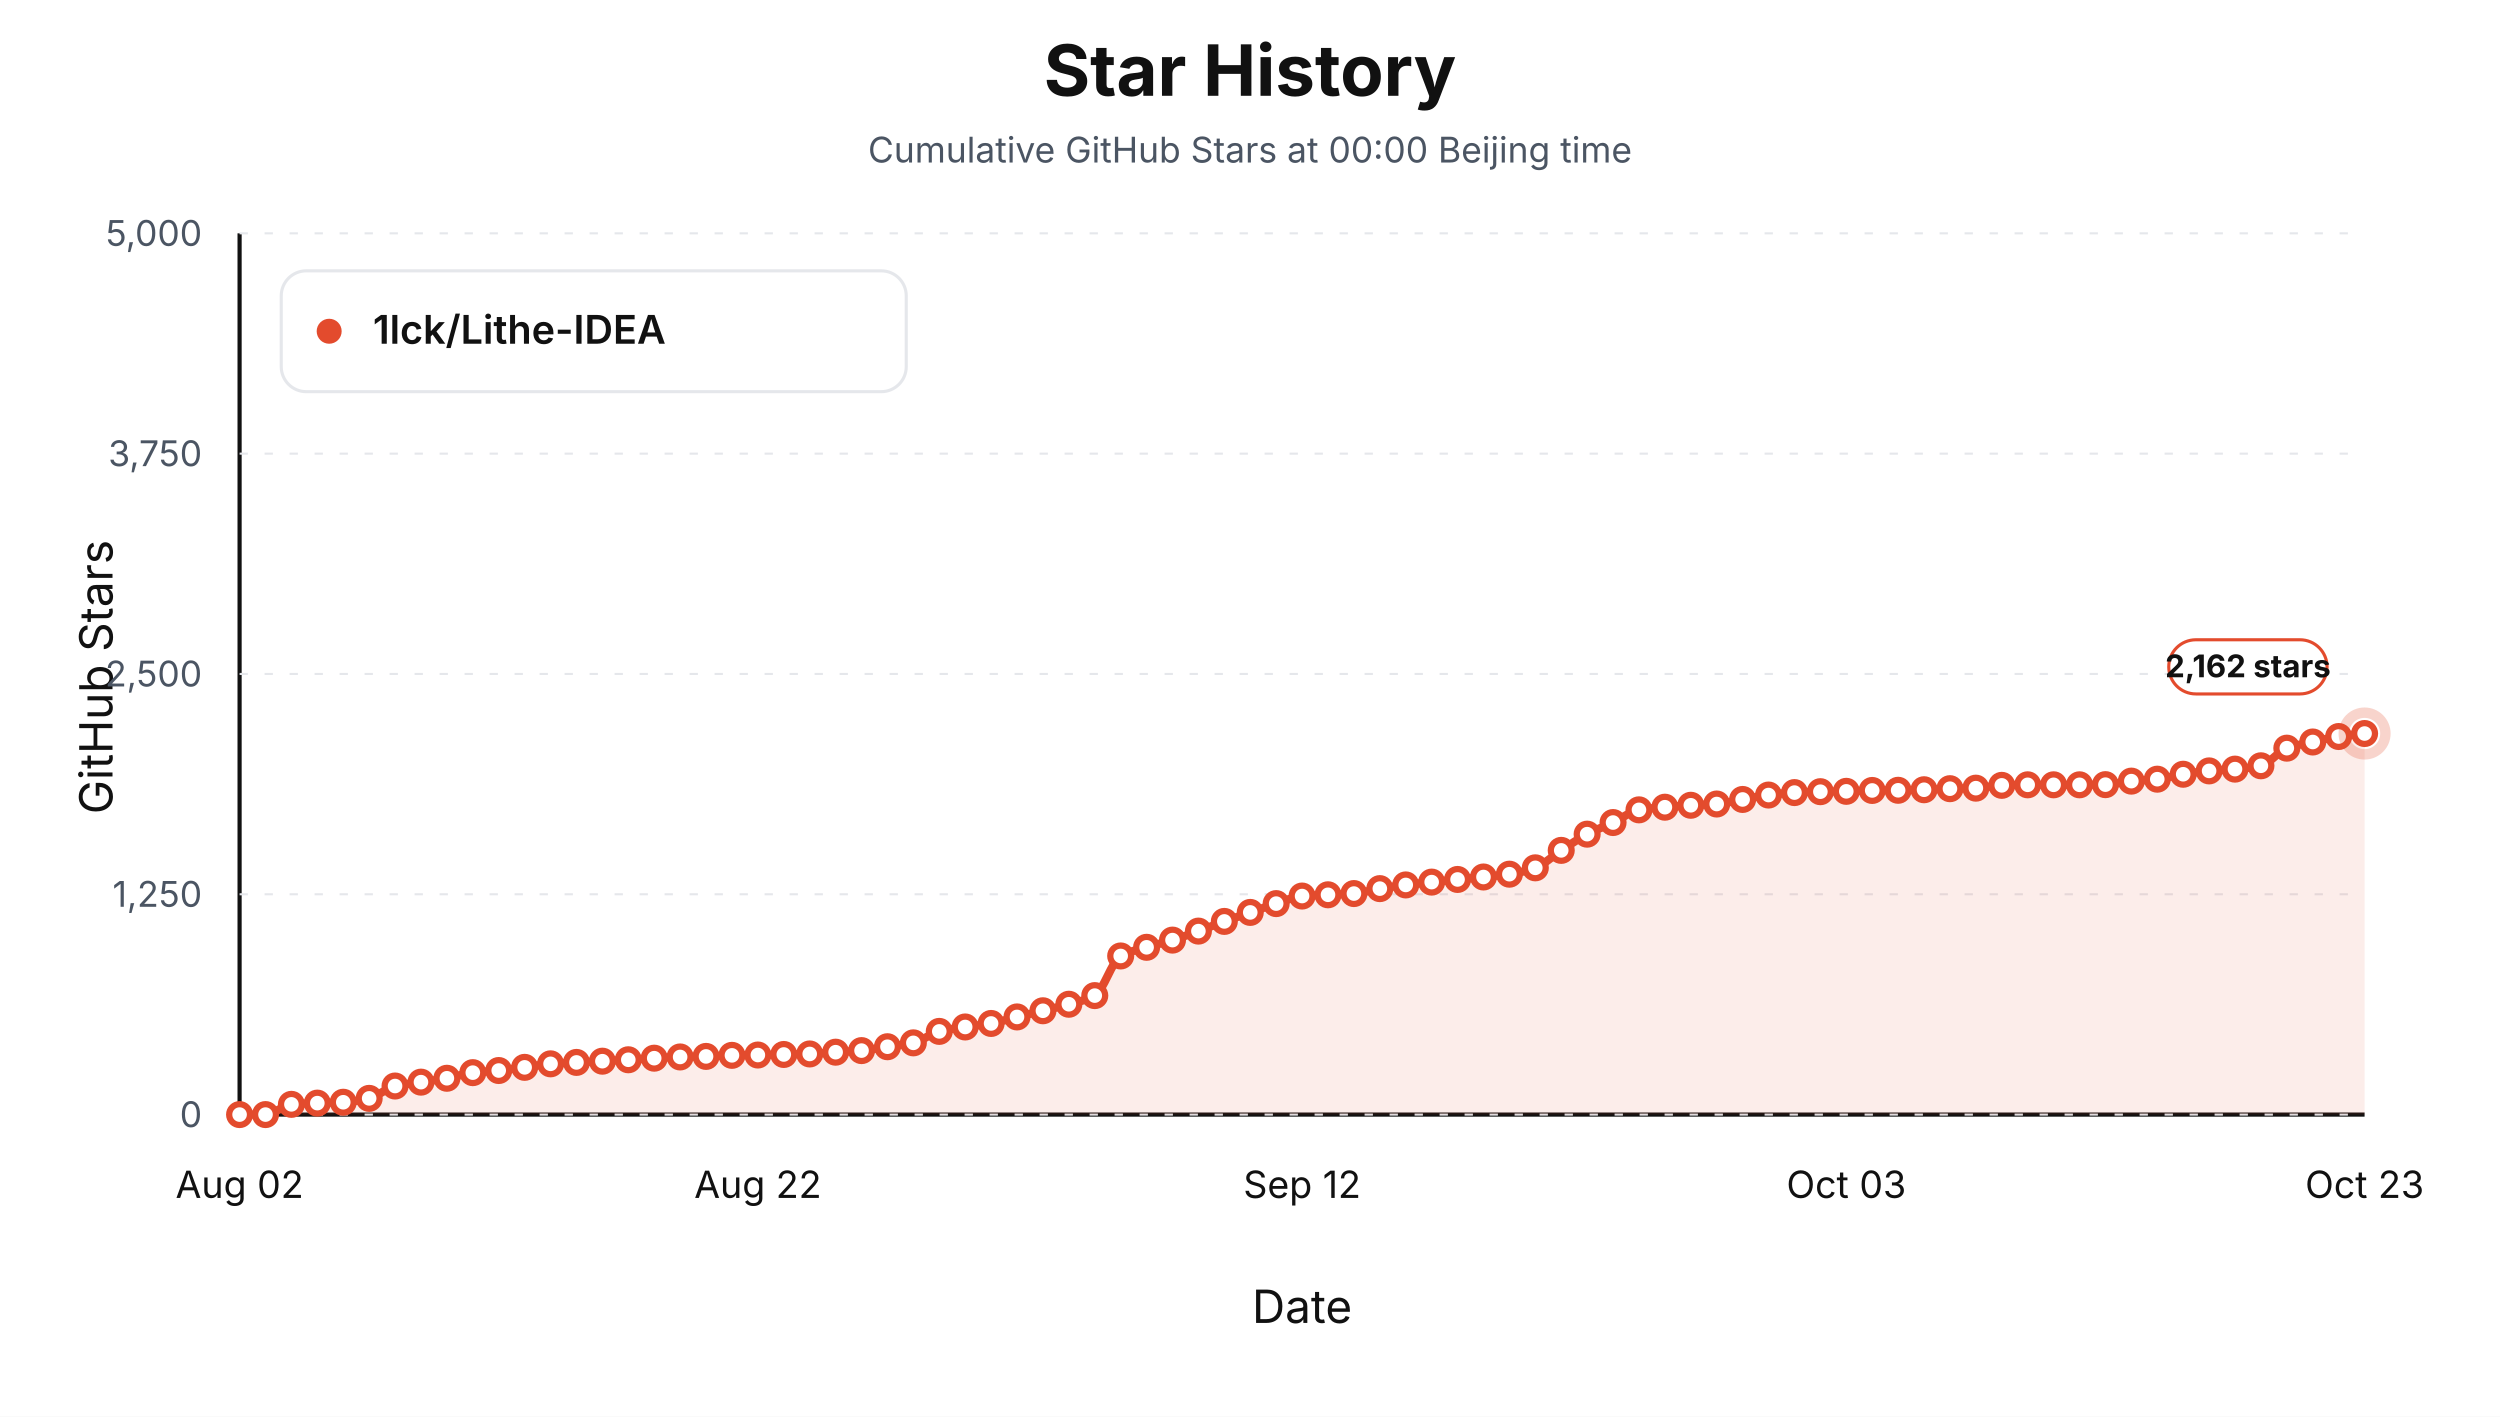
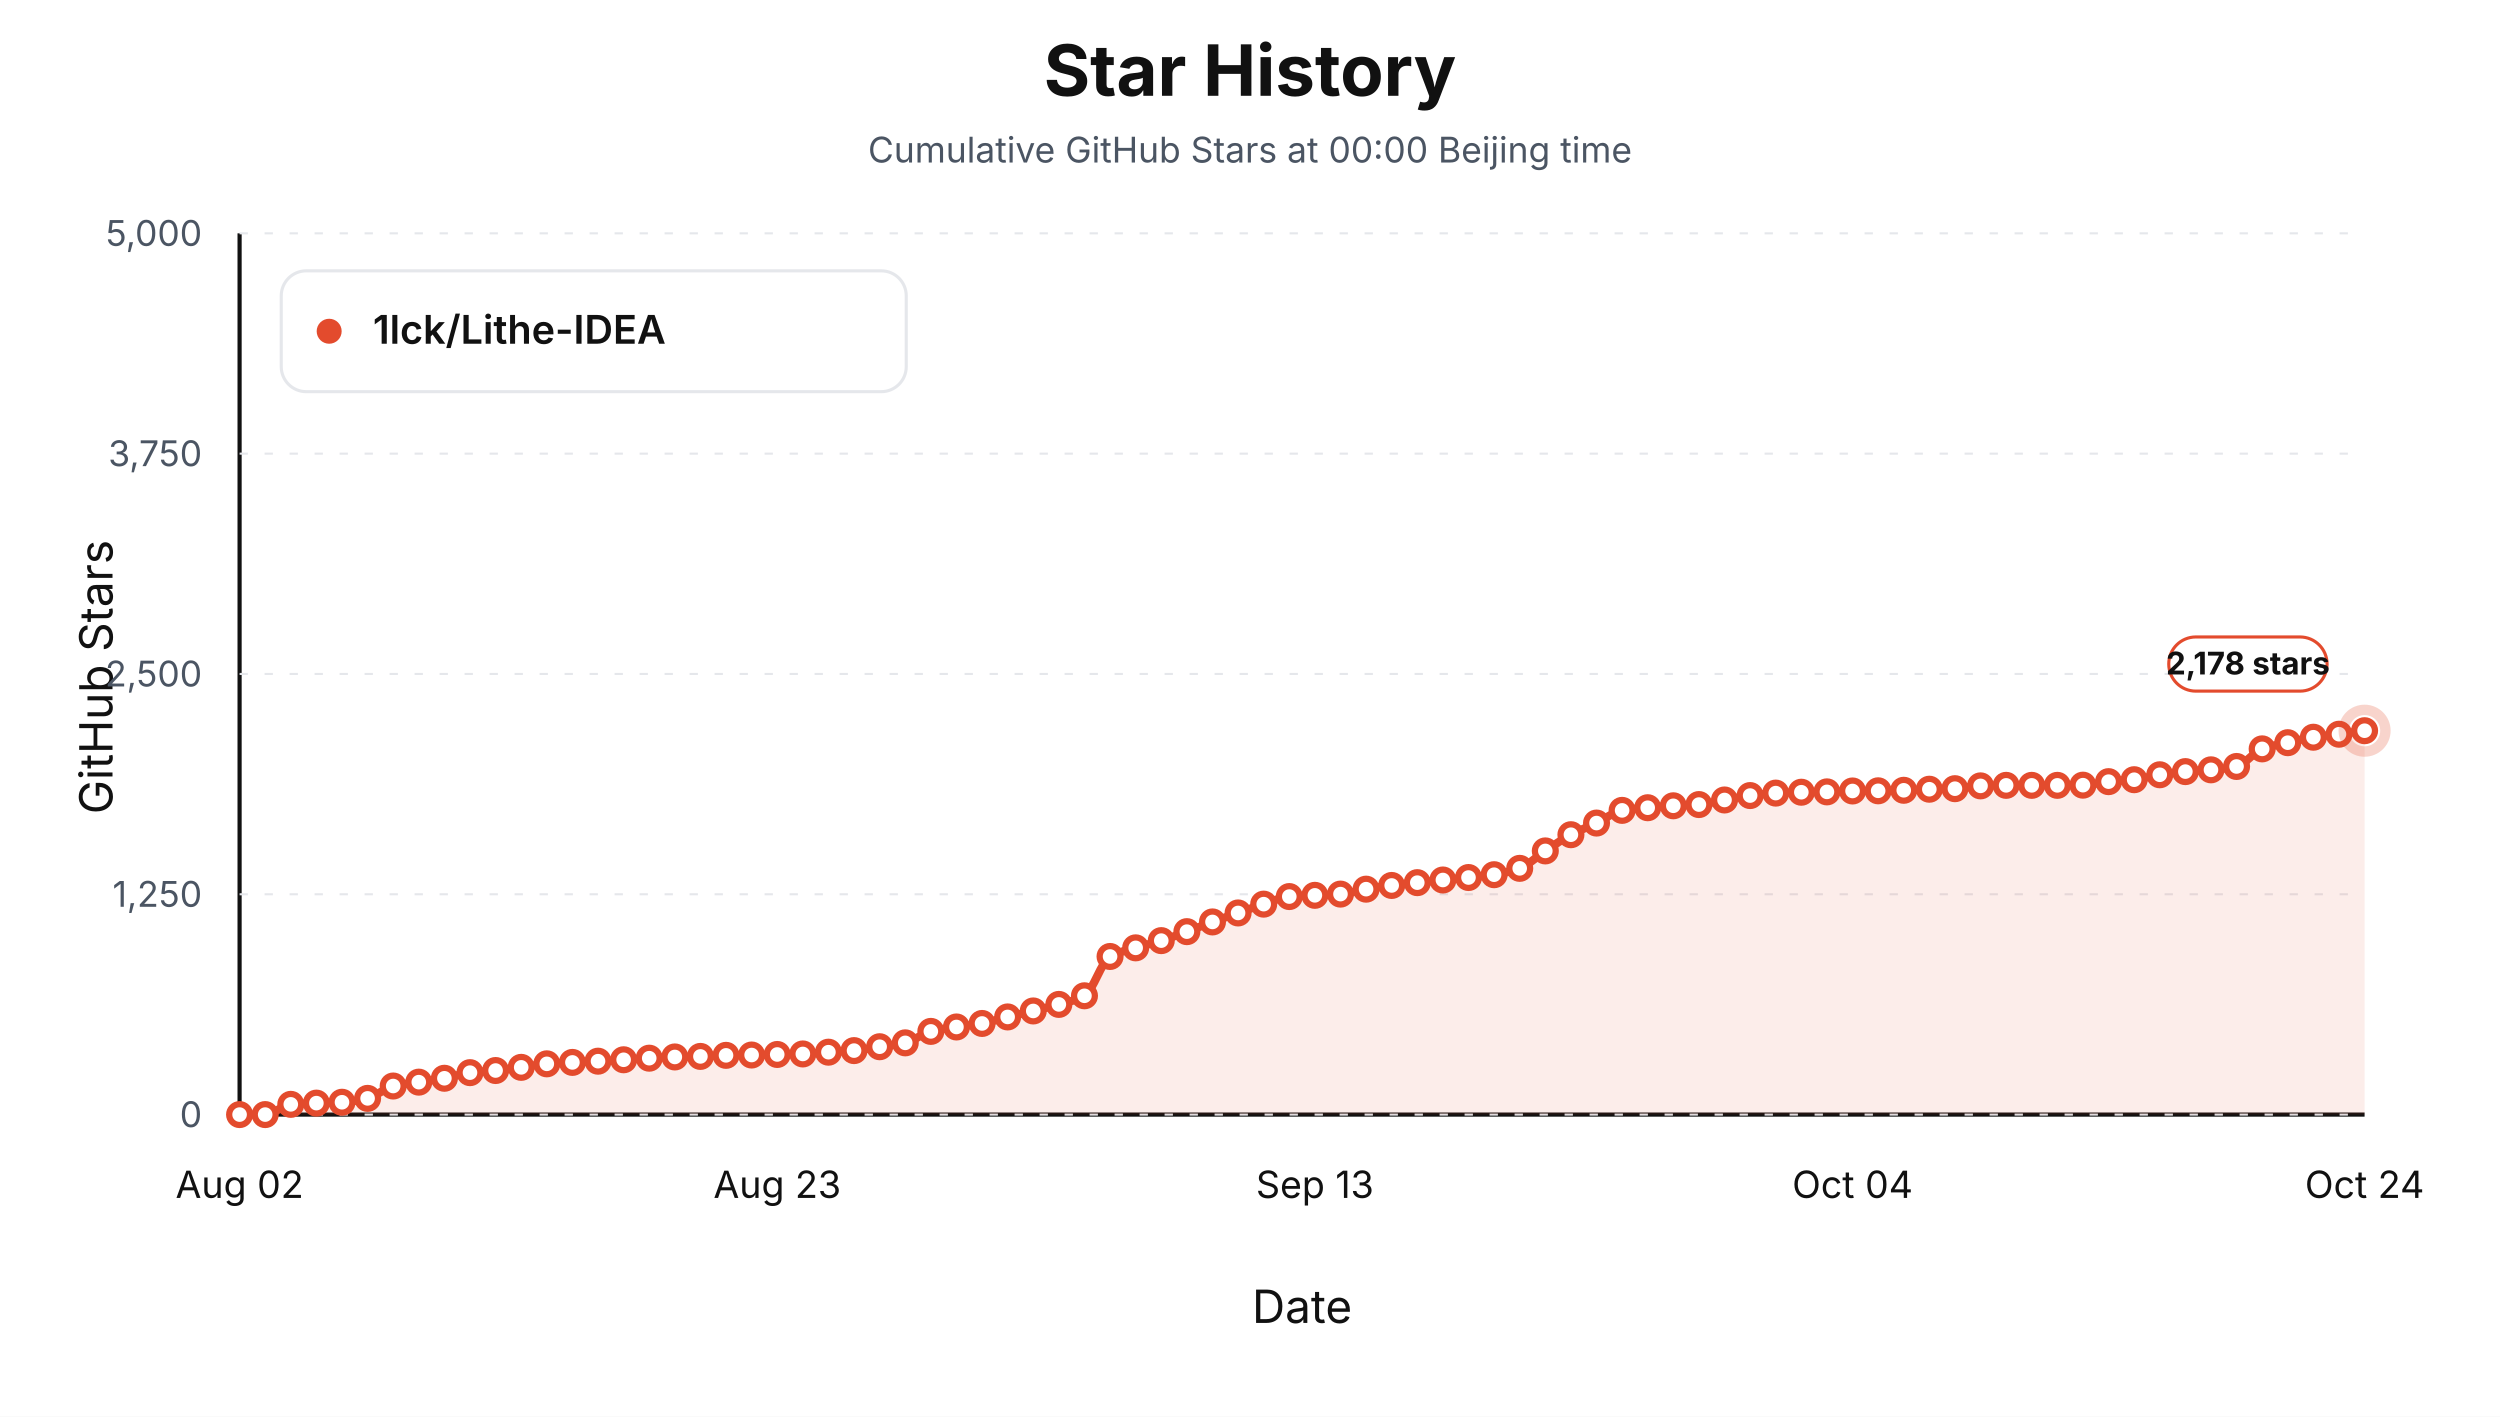
<svg xmlns="http://www.w3.org/2000/svg" viewBox="0 0 1200 680" role="img" aria-label="Star history at Beijing midnight for 1lck/Lithe-IDEA">
  <style>text { font-family: -apple-system, BlinkMacSystemFont, "Segoe UI", sans-serif; letter-spacing: 0; }</style>
  <rect width="1200" height="680" fill="#ffffff" />
  <text x="600.00" y="46.00" text-anchor="middle" font-size="34" font-weight="700" fill="#111111">Star History</text>
  <text x="600.00" y="78.00" text-anchor="middle" font-size="17" fill="#4b5563">Cumulative GitHub Stars at 00:00 Beijing time</text>
  <line x1="115" y1="535" x2="1135" y2="535" stroke="#111111" stroke-width="2" />
  <line x1="115" y1="112" x2="115" y2="535" stroke="#111111" stroke-width="2" />
  <text x="54.00" y="325.00" text-anchor="middle" transform="rotate(-90 54 325)" font-size="22" fill="#111111">GitHub Stars</text>
  <text x="625.00" y="635.00" text-anchor="middle" font-size="22" fill="#111111">Date</text>
  <line x1="115" y1="535.00" x2="1135" y2="535.00" stroke="#e5e7eb" stroke-width="1" stroke-dasharray="4 8" />
  <text x="97.00" y="541.00" text-anchor="end" font-size="17" fill="#4b5563">0</text>
  <line x1="115" y1="429.25" x2="1135" y2="429.25" stroke="#e5e7eb" stroke-width="1" stroke-dasharray="4 8" />
  <text x="97.00" y="435.25" text-anchor="end" font-size="17" fill="#4b5563">1,250</text>
  <line x1="115" y1="323.50" x2="1135" y2="323.50" stroke="#e5e7eb" stroke-width="1" stroke-dasharray="4 8" />
  <text x="97.00" y="329.50" text-anchor="end" font-size="17" fill="#4b5563">2,500</text>
  <line x1="115" y1="217.75" x2="1135" y2="217.75" stroke="#e5e7eb" stroke-width="1" stroke-dasharray="4 8" />
  <text x="97.00" y="223.75" text-anchor="end" font-size="17" fill="#4b5563">3,750</text>
  <line x1="115" y1="112.00" x2="1135" y2="112.00" stroke="#e5e7eb" stroke-width="1" stroke-dasharray="4 8" />
  <text x="97.00" y="118.00" text-anchor="end" font-size="17" fill="#4b5563">5,000</text>
  <text x="115.00" y="575.00" text-anchor="middle" font-size="18" fill="#111111">Aug 02</text>
-   <text x="363.78" y="575.00" text-anchor="middle" font-size="18" fill="#111111">Aug 22</text>
-   <text x="625.00" y="575.00" text-anchor="middle" font-size="18" fill="#111111">Sep 12</text>
-   <text x="886.22" y="575.00" text-anchor="middle" font-size="18" fill="#111111">Oct 03</text>
-   <text x="1135.00" y="575.00" text-anchor="middle" font-size="18" fill="#111111">Oct 23</text>
-   <path d="M 115.00,535.00 L 115.00,535.00 C 119.15,535.00 123.29,535.00 127.44,535.00 C 131.59,535.00 135.73,530.45 139.88,530.09 C 144.02,529.74 148.17,529.67 152.32,529.50 C 156.46,529.34 160.61,529.31 164.76,529.08 C 168.90,528.85 173.05,528.16 177.20,527.22 C 181.34,526.27 185.49,522.24 189.63,521.29 C 193.78,520.35 197.93,520.05 202.07,519.43 C 206.22,518.81 210.37,518.31 214.51,517.57 C 218.66,516.84 222.80,515.36 226.95,514.87 C 231.10,514.37 235.24,514.26 239.39,513.85 C 243.54,513.44 247.68,512.86 251.83,512.33 C 255.98,511.79 260.12,510.96 264.27,510.64 C 268.41,510.31 272.56,510.17 276.71,509.96 C 280.85,509.75 285.00,509.58 289.15,509.37 C 293.29,509.16 297.44,508.93 301.59,508.69 C 305.73,508.45 309.88,508.15 314.02,507.93 C 318.17,507.71 322.32,507.45 326.46,507.34 C 330.61,507.22 334.76,507.19 338.90,507.08 C 343.05,506.97 347.20,506.66 351.34,506.57 C 355.49,506.49 359.63,506.47 363.78,506.41 C 367.93,506.34 372.07,506.24 376.22,506.15 C 380.37,506.07 384.51,506.03 388.66,505.90 C 392.80,505.77 396.95,505.32 401.10,505.05 C 405.24,504.78 409.39,504.65 413.54,504.29 C 417.68,503.93 421.83,503.05 425.98,502.43 C 430.12,501.81 434.27,501.49 438.41,500.57 C 442.56,499.64 446.71,496.09 450.85,495.07 C 455.00,494.05 459.15,493.58 463.29,492.95 C 467.44,492.33 471.59,491.99 475.73,491.26 C 479.88,490.53 484.02,489.15 488.17,488.13 C 492.32,487.12 496.46,486.19 500.61,485.17 C 504.76,484.16 508.90,483.23 513.05,482.04 C 517.20,480.85 521.34,480.16 525.49,477.89 C 529.63,475.63 533.78,461.13 537.93,458.86 C 542.07,456.59 546.22,455.97 550.37,454.71 C 554.51,453.46 558.66,452.53 562.80,451.25 C 566.95,449.96 571.10,448.42 575.24,446.93 C 579.39,445.44 583.54,443.77 587.68,442.28 C 591.83,440.79 595.98,439.39 600.12,437.96 C 604.27,436.54 608.41,435.04 612.56,433.73 C 616.71,432.43 620.85,430.44 625.00,430.10 C 629.15,429.76 633.29,429.70 637.44,429.50 C 641.59,429.31 645.73,429.23 649.88,428.91 C 654.02,428.60 658.17,427.22 662.32,426.54 C 666.46,425.87 670.61,425.28 674.76,424.77 C 678.90,424.25 683.05,423.85 687.20,423.41 C 691.34,422.98 695.49,422.55 699.63,422.14 C 703.78,421.74 707.93,421.38 712.07,420.96 C 716.22,420.54 720.37,420.23 724.51,419.61 C 728.66,418.98 732.80,418.05 736.95,416.56 C 741.10,415.07 745.24,410.87 749.39,408.18 C 753.54,405.50 757.68,402.57 761.83,400.40 C 765.98,398.23 770.12,396.76 774.27,394.82 C 778.41,392.88 782.56,389.43 786.71,388.73 C 790.85,388.03 795.00,387.82 799.15,387.46 C 803.29,387.10 807.44,386.77 811.59,386.53 C 815.73,386.29 819.88,386.25 824.02,385.93 C 828.17,385.62 832.32,384.45 836.46,383.74 C 840.61,383.02 844.76,382.13 848.90,381.62 C 853.05,381.11 857.20,380.64 861.34,380.44 C 865.49,380.23 869.63,380.09 873.78,380.01 C 877.93,379.93 882.07,379.92 886.22,379.84 C 890.37,379.76 894.51,379.47 898.66,379.42 C 902.80,379.37 906.95,379.38 911.10,379.34 C 915.24,379.29 919.39,379.19 923.54,379.08 C 927.68,378.97 931.83,378.69 935.98,378.57 C 940.12,378.46 944.27,378.46 948.41,378.32 C 952.56,378.18 956.71,377.11 960.85,376.97 C 965.00,376.82 969.15,376.71 973.29,376.71 C 977.44,376.71 981.59,376.71 985.73,376.71 C 989.88,376.71 994.02,376.71 998.17,376.71 C 1002.32,376.71 1006.46,376.68 1010.61,376.63 C 1014.76,376.58 1018.90,375.34 1023.05,374.94 C 1027.20,374.54 1031.34,374.45 1035.49,374.01 C 1039.63,373.56 1043.78,372.28 1047.93,371.64 C 1052.07,371.00 1056.22,370.40 1060.37,370.03 C 1064.51,369.66 1068.66,369.55 1072.80,369.18 C 1076.95,368.81 1081.10,368.48 1085.24,367.58 C 1089.39,366.68 1093.54,360.58 1097.68,359.12 C 1101.83,357.65 1105.98,357.08 1110.12,356.16 C 1114.27,355.23 1118.41,354.15 1122.56,353.53 C 1126.71,352.91 1130.85,352.57 1135.00,352.09 L 1135.00,535.00 Z" fill="#e34b2d" fill-opacity="0.10" stroke="none" />
-   <path d="M 115.00,535.00 C 119.15,535.00 123.29,535.00 127.44,535.00 C 131.59,535.00 135.73,530.45 139.88,530.09 C 144.02,529.74 148.17,529.67 152.32,529.50 C 156.46,529.34 160.61,529.31 164.76,529.08 C 168.90,528.85 173.05,528.16 177.20,527.22 C 181.34,526.27 185.49,522.24 189.63,521.29 C 193.78,520.35 197.93,520.05 202.07,519.43 C 206.22,518.81 210.37,518.31 214.51,517.57 C 218.66,516.84 222.80,515.36 226.95,514.87 C 231.10,514.37 235.24,514.26 239.39,513.85 C 243.54,513.44 247.68,512.86 251.83,512.33 C 255.98,511.79 260.12,510.96 264.27,510.64 C 268.41,510.31 272.56,510.17 276.71,509.96 C 280.85,509.75 285.00,509.58 289.15,509.37 C 293.29,509.16 297.44,508.93 301.59,508.69 C 305.73,508.45 309.88,508.15 314.02,507.93 C 318.17,507.71 322.32,507.45 326.46,507.34 C 330.61,507.22 334.76,507.19 338.90,507.08 C 343.05,506.97 347.20,506.66 351.34,506.57 C 355.49,506.49 359.63,506.47 363.78,506.41 C 367.93,506.34 372.07,506.24 376.22,506.15 C 380.37,506.07 384.51,506.03 388.66,505.90 C 392.80,505.77 396.95,505.32 401.10,505.05 C 405.24,504.78 409.39,504.65 413.54,504.29 C 417.68,503.93 421.83,503.05 425.98,502.43 C 430.12,501.81 434.27,501.49 438.41,500.57 C 442.56,499.64 446.71,496.09 450.85,495.07 C 455.00,494.05 459.15,493.58 463.29,492.95 C 467.44,492.33 471.59,491.99 475.73,491.26 C 479.88,490.53 484.02,489.15 488.17,488.13 C 492.32,487.12 496.46,486.19 500.61,485.17 C 504.76,484.16 508.90,483.23 513.05,482.04 C 517.20,480.85 521.34,480.16 525.49,477.89 C 529.63,475.63 533.78,461.13 537.93,458.86 C 542.07,456.59 546.22,455.97 550.37,454.71 C 554.51,453.46 558.66,452.53 562.80,451.25 C 566.95,449.96 571.10,448.42 575.24,446.93 C 579.39,445.44 583.54,443.77 587.68,442.28 C 591.83,440.79 595.98,439.39 600.12,437.96 C 604.27,436.54 608.41,435.04 612.56,433.73 C 616.71,432.43 620.85,430.44 625.00,430.10 C 629.15,429.76 633.29,429.70 637.44,429.50 C 641.59,429.31 645.73,429.23 649.88,428.91 C 654.02,428.60 658.17,427.22 662.32,426.54 C 666.46,425.87 670.61,425.28 674.76,424.77 C 678.90,424.25 683.05,423.85 687.20,423.41 C 691.34,422.98 695.49,422.55 699.63,422.14 C 703.78,421.74 707.93,421.38 712.07,420.96 C 716.22,420.54 720.37,420.23 724.51,419.61 C 728.66,418.98 732.80,418.05 736.95,416.56 C 741.10,415.07 745.24,410.87 749.39,408.18 C 753.54,405.50 757.68,402.57 761.83,400.40 C 765.98,398.23 770.12,396.76 774.27,394.82 C 778.41,392.88 782.56,389.43 786.71,388.73 C 790.85,388.03 795.00,387.82 799.15,387.46 C 803.29,387.10 807.44,386.77 811.59,386.53 C 815.73,386.29 819.88,386.25 824.02,385.93 C 828.17,385.62 832.32,384.45 836.46,383.74 C 840.61,383.02 844.76,382.13 848.90,381.62 C 853.05,381.11 857.20,380.64 861.34,380.44 C 865.49,380.23 869.63,380.09 873.78,380.01 C 877.93,379.93 882.07,379.92 886.22,379.84 C 890.37,379.76 894.51,379.47 898.66,379.42 C 902.80,379.37 906.95,379.38 911.10,379.34 C 915.24,379.29 919.39,379.19 923.54,379.08 C 927.68,378.97 931.83,378.69 935.98,378.57 C 940.12,378.46 944.27,378.46 948.41,378.32 C 952.56,378.18 956.71,377.11 960.85,376.97 C 965.00,376.82 969.15,376.71 973.29,376.71 C 977.44,376.71 981.59,376.71 985.73,376.71 C 989.88,376.71 994.02,376.71 998.17,376.71 C 1002.32,376.71 1006.46,376.68 1010.61,376.63 C 1014.76,376.58 1018.90,375.34 1023.05,374.94 C 1027.20,374.54 1031.34,374.45 1035.49,374.01 C 1039.63,373.56 1043.78,372.28 1047.93,371.64 C 1052.07,371.00 1056.22,370.40 1060.37,370.03 C 1064.51,369.66 1068.66,369.55 1072.80,369.18 C 1076.95,368.81 1081.10,368.48 1085.24,367.58 C 1089.39,366.68 1093.54,360.58 1097.68,359.12 C 1101.83,357.65 1105.98,357.08 1110.12,356.16 C 1114.27,355.23 1118.41,354.15 1122.56,353.53 C 1126.71,352.91 1130.85,352.57 1135.00,352.09" fill="none" stroke="#e34b2d" stroke-width="4" stroke-linejoin="round" stroke-linecap="round" />
+   <text x="373.07" y="575.00" text-anchor="middle" font-size="18" fill="#111111">Aug 23</text>
+   <text x="631.14" y="575.00" text-anchor="middle" font-size="18" fill="#111111">Sep 13</text>
+   <text x="889.22" y="575.00" text-anchor="middle" font-size="18" fill="#111111">Oct 04</text>
+   <text x="1135.00" y="575.00" text-anchor="middle" font-size="18" fill="#111111">Oct 24</text>
+   <path d="M 115.00,535.00 L 115.00,535.00 C 119.10,535.00 123.19,535.00 127.29,535.00 C 131.39,535.00 135.48,530.45 139.58,530.09 C 143.67,529.74 147.77,529.67 151.87,529.50 C 155.96,529.34 160.06,529.31 164.16,529.08 C 168.25,528.85 172.35,528.16 176.45,527.22 C 180.54,526.27 184.64,522.24 188.73,521.29 C 192.83,520.35 196.93,520.05 201.02,519.43 C 205.12,518.81 209.22,518.31 213.31,517.57 C 217.41,516.84 221.51,515.36 225.60,514.87 C 229.70,514.37 233.80,514.26 237.89,513.85 C 241.99,513.44 246.08,512.86 250.18,512.33 C 254.28,511.79 258.37,510.96 262.47,510.64 C 266.57,510.31 270.66,510.17 274.76,509.96 C 278.86,509.75 282.95,509.58 287.05,509.37 C 291.14,509.16 295.24,508.93 299.34,508.69 C 303.43,508.45 307.53,508.15 311.63,507.93 C 315.72,507.71 319.82,507.45 323.92,507.34 C 328.01,507.22 332.11,507.19 336.20,507.08 C 340.30,506.97 344.40,506.66 348.49,506.57 C 352.59,506.49 356.69,506.47 360.78,506.41 C 364.88,506.34 368.98,506.24 373.07,506.15 C 377.17,506.07 381.27,506.03 385.36,505.90 C 389.46,505.77 393.55,505.32 397.65,505.05 C 401.75,504.78 405.84,504.65 409.94,504.29 C 414.04,503.93 418.13,503.05 422.23,502.43 C 426.33,501.81 430.42,501.49 434.52,500.57 C 438.61,499.64 442.71,496.09 446.81,495.07 C 450.90,494.05 455.00,493.58 459.10,492.95 C 463.19,492.33 467.29,491.99 471.39,491.26 C 475.48,490.53 479.58,489.13 483.67,488.13 C 487.77,487.13 491.87,486.25 495.96,485.26 C 500.06,484.26 504.16,483.31 508.25,482.12 C 512.35,480.94 516.45,480.25 520.54,477.98 C 524.64,475.71 528.73,461.38 532.83,459.11 C 536.93,456.85 541.02,456.23 545.12,454.97 C 549.22,453.71 553.31,452.78 557.41,451.50 C 561.51,450.22 565.60,448.68 569.70,447.19 C 573.80,445.69 577.89,444.02 581.99,442.53 C 586.08,441.04 590.18,439.64 594.28,438.22 C 598.37,436.79 602.47,435.29 606.57,433.99 C 610.66,432.68 614.76,430.69 618.86,430.35 C 622.95,430.01 627.05,429.96 631.14,429.76 C 635.24,429.56 639.34,429.48 643.43,429.17 C 647.53,428.85 651.63,427.47 655.72,426.80 C 659.82,426.12 663.92,425.53 668.01,425.02 C 672.11,424.51 676.20,424.10 680.30,423.67 C 684.40,423.23 688.49,422.81 692.59,422.40 C 696.69,421.99 700.78,421.63 704.88,421.21 C 708.98,420.79 713.07,420.48 717.17,419.86 C 721.27,419.23 725.36,418.30 729.46,416.81 C 733.55,415.32 737.65,411.13 741.75,408.44 C 745.84,405.75 749.94,402.82 754.04,400.66 C 758.13,398.49 762.23,397.01 766.33,395.07 C 770.42,393.13 774.52,389.68 778.61,388.98 C 782.71,388.28 786.81,388.07 790.90,387.71 C 795.00,387.35 799.10,387.02 803.19,386.78 C 807.29,386.54 811.39,386.50 815.48,386.19 C 819.58,385.88 823.67,384.71 827.77,383.99 C 831.87,383.27 835.96,382.38 840.06,381.87 C 844.16,381.37 848.25,380.90 852.35,380.69 C 856.45,380.48 860.54,380.35 864.64,380.27 C 868.73,380.19 872.83,380.18 876.93,380.10 C 881.02,380.02 885.12,379.72 889.22,379.67 C 893.31,379.63 897.41,379.63 901.51,379.59 C 905.60,379.55 909.70,379.45 913.80,379.34 C 917.89,379.22 921.99,378.94 926.08,378.83 C 930.18,378.72 934.28,378.72 938.37,378.57 C 942.47,378.43 946.57,377.36 950.66,377.22 C 954.76,377.08 958.86,376.97 962.95,376.97 C 967.05,376.97 971.14,376.97 975.24,376.97 C 979.34,376.97 983.43,376.97 987.53,376.97 C 991.63,376.97 995.72,376.94 999.82,376.88 C 1003.92,376.83 1008.01,375.59 1012.11,375.19 C 1016.20,374.79 1020.30,374.71 1024.40,374.26 C 1028.49,373.81 1032.59,372.51 1036.69,371.89 C 1040.78,371.27 1044.88,370.73 1048.98,370.37 C 1053.07,370.01 1057.17,369.89 1061.27,369.52 C 1065.36,369.15 1069.46,368.82 1073.55,367.91 C 1077.65,367.01 1081.75,360.92 1085.84,359.46 C 1089.94,357.99 1094.04,357.42 1098.13,356.49 C 1102.23,355.57 1106.33,354.49 1110.42,353.87 C 1114.52,353.25 1118.61,352.95 1122.71,352.43 C 1126.81,351.91 1130.90,351.31 1135.00,350.74 L 1135.00,535.00 Z" fill="#e34b2d" fill-opacity="0.10" stroke="none" />
+   <path d="M 115.00,535.00 C 119.10,535.00 123.19,535.00 127.29,535.00 C 131.39,535.00 135.48,530.45 139.58,530.09 C 143.67,529.74 147.77,529.67 151.87,529.50 C 155.96,529.34 160.06,529.31 164.16,529.08 C 168.25,528.85 172.35,528.16 176.45,527.22 C 180.54,526.27 184.64,522.24 188.73,521.29 C 192.83,520.35 196.93,520.05 201.02,519.43 C 205.12,518.81 209.22,518.31 213.31,517.57 C 217.41,516.84 221.51,515.36 225.60,514.87 C 229.70,514.37 233.80,514.26 237.89,513.85 C 241.99,513.44 246.08,512.86 250.18,512.33 C 254.28,511.79 258.37,510.96 262.47,510.64 C 266.57,510.31 270.66,510.17 274.76,509.96 C 278.86,509.75 282.95,509.58 287.05,509.37 C 291.14,509.16 295.24,508.93 299.34,508.69 C 303.43,508.45 307.53,508.15 311.63,507.93 C 315.72,507.71 319.82,507.45 323.92,507.34 C 328.01,507.22 332.11,507.19 336.20,507.08 C 340.30,506.97 344.40,506.66 348.49,506.57 C 352.59,506.49 356.69,506.47 360.78,506.41 C 364.88,506.34 368.98,506.24 373.07,506.15 C 377.17,506.07 381.27,506.03 385.36,505.90 C 389.46,505.77 393.55,505.32 397.65,505.05 C 401.75,504.78 405.84,504.65 409.94,504.29 C 414.04,503.93 418.13,503.05 422.23,502.43 C 426.33,501.81 430.42,501.49 434.52,500.57 C 438.61,499.64 442.71,496.09 446.81,495.07 C 450.90,494.05 455.00,493.58 459.10,492.95 C 463.19,492.33 467.29,491.99 471.39,491.26 C 475.48,490.53 479.58,489.13 483.67,488.13 C 487.77,487.13 491.87,486.25 495.96,485.26 C 500.06,484.26 504.16,483.31 508.25,482.12 C 512.35,480.94 516.45,480.25 520.54,477.98 C 524.64,475.71 528.73,461.38 532.83,459.11 C 536.93,456.85 541.02,456.23 545.12,454.97 C 549.22,453.71 553.31,452.78 557.41,451.50 C 561.51,450.22 565.60,448.68 569.70,447.19 C 573.80,445.69 577.89,444.02 581.99,442.53 C 586.08,441.04 590.18,439.64 594.28,438.22 C 598.37,436.79 602.47,435.29 606.57,433.99 C 610.66,432.68 614.76,430.69 618.86,430.35 C 622.95,430.01 627.05,429.96 631.14,429.76 C 635.24,429.56 639.34,429.48 643.43,429.17 C 647.53,428.85 651.63,427.47 655.72,426.80 C 659.82,426.12 663.92,425.53 668.01,425.02 C 672.11,424.51 676.20,424.10 680.30,423.67 C 684.40,423.23 688.49,422.81 692.59,422.40 C 696.69,421.99 700.78,421.63 704.88,421.21 C 708.98,420.79 713.07,420.48 717.17,419.86 C 721.27,419.23 725.36,418.30 729.46,416.81 C 733.55,415.32 737.65,411.13 741.75,408.44 C 745.84,405.75 749.94,402.82 754.04,400.66 C 758.13,398.49 762.23,397.01 766.33,395.07 C 770.42,393.13 774.52,389.68 778.61,388.98 C 782.71,388.28 786.81,388.07 790.90,387.71 C 795.00,387.35 799.10,387.02 803.19,386.78 C 807.29,386.54 811.39,386.50 815.48,386.19 C 819.58,385.88 823.67,384.71 827.77,383.99 C 831.87,383.27 835.96,382.38 840.06,381.87 C 844.16,381.37 848.25,380.90 852.35,380.69 C 856.45,380.48 860.54,380.35 864.64,380.27 C 868.73,380.19 872.83,380.18 876.93,380.10 C 881.02,380.02 885.12,379.72 889.22,379.67 C 893.31,379.63 897.41,379.63 901.51,379.59 C 905.60,379.55 909.70,379.45 913.80,379.34 C 917.89,379.22 921.99,378.94 926.08,378.83 C 930.18,378.72 934.28,378.72 938.37,378.57 C 942.47,378.43 946.57,377.36 950.66,377.22 C 954.76,377.08 958.86,376.97 962.95,376.97 C 967.05,376.97 971.14,376.97 975.24,376.97 C 979.34,376.97 983.43,376.97 987.53,376.97 C 991.63,376.97 995.72,376.94 999.82,376.88 C 1003.92,376.83 1008.01,375.59 1012.11,375.19 C 1016.20,374.79 1020.30,374.71 1024.40,374.26 C 1028.49,373.81 1032.59,372.51 1036.69,371.89 C 1040.78,371.27 1044.88,370.73 1048.98,370.37 C 1053.07,370.01 1057.17,369.89 1061.27,369.52 C 1065.36,369.15 1069.46,368.82 1073.55,367.91 C 1077.65,367.01 1081.75,360.92 1085.84,359.46 C 1089.94,357.99 1094.04,357.42 1098.13,356.49 C 1102.23,355.57 1106.33,354.49 1110.42,353.87 C 1114.52,353.25 1118.61,352.95 1122.71,352.43 C 1126.81,351.91 1130.90,351.31 1135.00,350.74" fill="none" stroke="#e34b2d" stroke-width="4" stroke-linejoin="round" stroke-linecap="round" />
  <circle cx="115.00" cy="535.00" r="5" fill="#ffffff" stroke="#e34b2d" stroke-width="3" />
-   <circle cx="127.44" cy="535.00" r="5" fill="#ffffff" stroke="#e34b2d" stroke-width="3" />
-   <circle cx="139.88" cy="530.09" r="5" fill="#ffffff" stroke="#e34b2d" stroke-width="3" />
-   <circle cx="152.32" cy="529.50" r="5" fill="#ffffff" stroke="#e34b2d" stroke-width="3" />
-   <circle cx="164.76" cy="529.08" r="5" fill="#ffffff" stroke="#e34b2d" stroke-width="3" />
-   <circle cx="177.20" cy="527.22" r="5" fill="#ffffff" stroke="#e34b2d" stroke-width="3" />
-   <circle cx="189.63" cy="521.29" r="5" fill="#ffffff" stroke="#e34b2d" stroke-width="3" />
-   <circle cx="202.07" cy="519.43" r="5" fill="#ffffff" stroke="#e34b2d" stroke-width="3" />
-   <circle cx="214.51" cy="517.57" r="5" fill="#ffffff" stroke="#e34b2d" stroke-width="3" />
-   <circle cx="226.95" cy="514.87" r="5" fill="#ffffff" stroke="#e34b2d" stroke-width="3" />
-   <circle cx="239.39" cy="513.85" r="5" fill="#ffffff" stroke="#e34b2d" stroke-width="3" />
-   <circle cx="251.83" cy="512.33" r="5" fill="#ffffff" stroke="#e34b2d" stroke-width="3" />
-   <circle cx="264.27" cy="510.64" r="5" fill="#ffffff" stroke="#e34b2d" stroke-width="3" />
-   <circle cx="276.71" cy="509.96" r="5" fill="#ffffff" stroke="#e34b2d" stroke-width="3" />
-   <circle cx="289.15" cy="509.37" r="5" fill="#ffffff" stroke="#e34b2d" stroke-width="3" />
-   <circle cx="301.59" cy="508.69" r="5" fill="#ffffff" stroke="#e34b2d" stroke-width="3" />
-   <circle cx="314.02" cy="507.93" r="5" fill="#ffffff" stroke="#e34b2d" stroke-width="3" />
-   <circle cx="326.46" cy="507.34" r="5" fill="#ffffff" stroke="#e34b2d" stroke-width="3" />
-   <circle cx="338.90" cy="507.08" r="5" fill="#ffffff" stroke="#e34b2d" stroke-width="3" />
-   <circle cx="351.34" cy="506.57" r="5" fill="#ffffff" stroke="#e34b2d" stroke-width="3" />
-   <circle cx="363.78" cy="506.41" r="5" fill="#ffffff" stroke="#e34b2d" stroke-width="3" />
-   <circle cx="376.22" cy="506.15" r="5" fill="#ffffff" stroke="#e34b2d" stroke-width="3" />
-   <circle cx="388.66" cy="505.90" r="5" fill="#ffffff" stroke="#e34b2d" stroke-width="3" />
-   <circle cx="401.10" cy="505.05" r="5" fill="#ffffff" stroke="#e34b2d" stroke-width="3" />
-   <circle cx="413.54" cy="504.29" r="5" fill="#ffffff" stroke="#e34b2d" stroke-width="3" />
-   <circle cx="425.98" cy="502.43" r="5" fill="#ffffff" stroke="#e34b2d" stroke-width="3" />
-   <circle cx="438.41" cy="500.57" r="5" fill="#ffffff" stroke="#e34b2d" stroke-width="3" />
-   <circle cx="450.85" cy="495.07" r="5" fill="#ffffff" stroke="#e34b2d" stroke-width="3" />
-   <circle cx="463.29" cy="492.95" r="5" fill="#ffffff" stroke="#e34b2d" stroke-width="3" />
-   <circle cx="475.73" cy="491.26" r="5" fill="#ffffff" stroke="#e34b2d" stroke-width="3" />
-   <circle cx="488.17" cy="488.13" r="5" fill="#ffffff" stroke="#e34b2d" stroke-width="3" />
-   <circle cx="500.61" cy="485.17" r="5" fill="#ffffff" stroke="#e34b2d" stroke-width="3" />
-   <circle cx="513.05" cy="482.04" r="5" fill="#ffffff" stroke="#e34b2d" stroke-width="3" />
-   <circle cx="525.49" cy="477.89" r="5" fill="#ffffff" stroke="#e34b2d" stroke-width="3" />
-   <circle cx="537.93" cy="458.86" r="5" fill="#ffffff" stroke="#e34b2d" stroke-width="3" />
-   <circle cx="550.37" cy="454.71" r="5" fill="#ffffff" stroke="#e34b2d" stroke-width="3" />
-   <circle cx="562.80" cy="451.25" r="5" fill="#ffffff" stroke="#e34b2d" stroke-width="3" />
-   <circle cx="575.24" cy="446.93" r="5" fill="#ffffff" stroke="#e34b2d" stroke-width="3" />
-   <circle cx="587.68" cy="442.28" r="5" fill="#ffffff" stroke="#e34b2d" stroke-width="3" />
-   <circle cx="600.12" cy="437.96" r="5" fill="#ffffff" stroke="#e34b2d" stroke-width="3" />
-   <circle cx="612.56" cy="433.73" r="5" fill="#ffffff" stroke="#e34b2d" stroke-width="3" />
-   <circle cx="625.00" cy="430.10" r="5" fill="#ffffff" stroke="#e34b2d" stroke-width="3" />
-   <circle cx="637.44" cy="429.50" r="5" fill="#ffffff" stroke="#e34b2d" stroke-width="3" />
-   <circle cx="649.88" cy="428.91" r="5" fill="#ffffff" stroke="#e34b2d" stroke-width="3" />
-   <circle cx="662.32" cy="426.54" r="5" fill="#ffffff" stroke="#e34b2d" stroke-width="3" />
-   <circle cx="674.76" cy="424.77" r="5" fill="#ffffff" stroke="#e34b2d" stroke-width="3" />
-   <circle cx="687.20" cy="423.41" r="5" fill="#ffffff" stroke="#e34b2d" stroke-width="3" />
-   <circle cx="699.63" cy="422.14" r="5" fill="#ffffff" stroke="#e34b2d" stroke-width="3" />
-   <circle cx="712.07" cy="420.96" r="5" fill="#ffffff" stroke="#e34b2d" stroke-width="3" />
-   <circle cx="724.51" cy="419.61" r="5" fill="#ffffff" stroke="#e34b2d" stroke-width="3" />
-   <circle cx="736.95" cy="416.56" r="5" fill="#ffffff" stroke="#e34b2d" stroke-width="3" />
-   <circle cx="749.39" cy="408.18" r="5" fill="#ffffff" stroke="#e34b2d" stroke-width="3" />
-   <circle cx="761.83" cy="400.40" r="5" fill="#ffffff" stroke="#e34b2d" stroke-width="3" />
-   <circle cx="774.27" cy="394.82" r="5" fill="#ffffff" stroke="#e34b2d" stroke-width="3" />
-   <circle cx="786.71" cy="388.73" r="5" fill="#ffffff" stroke="#e34b2d" stroke-width="3" />
-   <circle cx="799.15" cy="387.46" r="5" fill="#ffffff" stroke="#e34b2d" stroke-width="3" />
-   <circle cx="811.59" cy="386.53" r="5" fill="#ffffff" stroke="#e34b2d" stroke-width="3" />
-   <circle cx="824.02" cy="385.93" r="5" fill="#ffffff" stroke="#e34b2d" stroke-width="3" />
-   <circle cx="836.46" cy="383.74" r="5" fill="#ffffff" stroke="#e34b2d" stroke-width="3" />
-   <circle cx="848.90" cy="381.62" r="5" fill="#ffffff" stroke="#e34b2d" stroke-width="3" />
-   <circle cx="861.34" cy="380.44" r="5" fill="#ffffff" stroke="#e34b2d" stroke-width="3" />
-   <circle cx="873.78" cy="380.01" r="5" fill="#ffffff" stroke="#e34b2d" stroke-width="3" />
-   <circle cx="886.22" cy="379.84" r="5" fill="#ffffff" stroke="#e34b2d" stroke-width="3" />
-   <circle cx="898.66" cy="379.42" r="5" fill="#ffffff" stroke="#e34b2d" stroke-width="3" />
-   <circle cx="911.10" cy="379.34" r="5" fill="#ffffff" stroke="#e34b2d" stroke-width="3" />
-   <circle cx="923.54" cy="379.08" r="5" fill="#ffffff" stroke="#e34b2d" stroke-width="3" />
-   <circle cx="935.98" cy="378.57" r="5" fill="#ffffff" stroke="#e34b2d" stroke-width="3" />
-   <circle cx="948.41" cy="378.32" r="5" fill="#ffffff" stroke="#e34b2d" stroke-width="3" />
-   <circle cx="960.85" cy="376.97" r="5" fill="#ffffff" stroke="#e34b2d" stroke-width="3" />
-   <circle cx="973.29" cy="376.71" r="5" fill="#ffffff" stroke="#e34b2d" stroke-width="3" />
-   <circle cx="985.73" cy="376.71" r="5" fill="#ffffff" stroke="#e34b2d" stroke-width="3" />
-   <circle cx="998.17" cy="376.71" r="5" fill="#ffffff" stroke="#e34b2d" stroke-width="3" />
-   <circle cx="1010.61" cy="376.63" r="5" fill="#ffffff" stroke="#e34b2d" stroke-width="3" />
-   <circle cx="1023.05" cy="374.94" r="5" fill="#ffffff" stroke="#e34b2d" stroke-width="3" />
-   <circle cx="1035.49" cy="374.01" r="5" fill="#ffffff" stroke="#e34b2d" stroke-width="3" />
-   <circle cx="1047.93" cy="371.64" r="5" fill="#ffffff" stroke="#e34b2d" stroke-width="3" />
-   <circle cx="1060.37" cy="370.03" r="5" fill="#ffffff" stroke="#e34b2d" stroke-width="3" />
-   <circle cx="1072.80" cy="369.18" r="5" fill="#ffffff" stroke="#e34b2d" stroke-width="3" />
-   <circle cx="1085.24" cy="367.58" r="5" fill="#ffffff" stroke="#e34b2d" stroke-width="3" />
-   <circle cx="1097.68" cy="359.12" r="5" fill="#ffffff" stroke="#e34b2d" stroke-width="3" />
-   <circle cx="1110.12" cy="356.16" r="5" fill="#ffffff" stroke="#e34b2d" stroke-width="3" />
-   <circle cx="1122.56" cy="353.53" r="5" fill="#ffffff" stroke="#e34b2d" stroke-width="3" />
-   <circle cx="1135.00" cy="352.09" r="5" fill="#ffffff" stroke="#e34b2d" stroke-width="3" />
-   <circle cx="1135.00" cy="352.09" r="10" fill="none" stroke="#e34b2d" stroke-opacity="0.24" stroke-width="5" />
-   <rect x="1041.00" y="307.09" width="76" height="26" rx="13" fill="#ffffff" stroke="#e34b2d" stroke-width="1.5" />
-   <text x="1079.00" y="325.09" text-anchor="middle" font-size="15" font-weight="700" fill="#111111">2,162 stars</text>
+   <circle cx="127.29" cy="535.00" r="5" fill="#ffffff" stroke="#e34b2d" stroke-width="3" />
+   <circle cx="139.58" cy="530.09" r="5" fill="#ffffff" stroke="#e34b2d" stroke-width="3" />
+   <circle cx="151.87" cy="529.50" r="5" fill="#ffffff" stroke="#e34b2d" stroke-width="3" />
+   <circle cx="164.16" cy="529.08" r="5" fill="#ffffff" stroke="#e34b2d" stroke-width="3" />
+   <circle cx="176.45" cy="527.22" r="5" fill="#ffffff" stroke="#e34b2d" stroke-width="3" />
+   <circle cx="188.73" cy="521.29" r="5" fill="#ffffff" stroke="#e34b2d" stroke-width="3" />
+   <circle cx="201.02" cy="519.43" r="5" fill="#ffffff" stroke="#e34b2d" stroke-width="3" />
+   <circle cx="213.31" cy="517.57" r="5" fill="#ffffff" stroke="#e34b2d" stroke-width="3" />
+   <circle cx="225.60" cy="514.87" r="5" fill="#ffffff" stroke="#e34b2d" stroke-width="3" />
+   <circle cx="237.89" cy="513.85" r="5" fill="#ffffff" stroke="#e34b2d" stroke-width="3" />
+   <circle cx="250.18" cy="512.33" r="5" fill="#ffffff" stroke="#e34b2d" stroke-width="3" />
+   <circle cx="262.47" cy="510.64" r="5" fill="#ffffff" stroke="#e34b2d" stroke-width="3" />
+   <circle cx="274.76" cy="509.96" r="5" fill="#ffffff" stroke="#e34b2d" stroke-width="3" />
+   <circle cx="287.05" cy="509.37" r="5" fill="#ffffff" stroke="#e34b2d" stroke-width="3" />
+   <circle cx="299.34" cy="508.69" r="5" fill="#ffffff" stroke="#e34b2d" stroke-width="3" />
+   <circle cx="311.63" cy="507.93" r="5" fill="#ffffff" stroke="#e34b2d" stroke-width="3" />
+   <circle cx="323.92" cy="507.34" r="5" fill="#ffffff" stroke="#e34b2d" stroke-width="3" />
+   <circle cx="336.20" cy="507.08" r="5" fill="#ffffff" stroke="#e34b2d" stroke-width="3" />
+   <circle cx="348.49" cy="506.57" r="5" fill="#ffffff" stroke="#e34b2d" stroke-width="3" />
+   <circle cx="360.78" cy="506.41" r="5" fill="#ffffff" stroke="#e34b2d" stroke-width="3" />
+   <circle cx="373.07" cy="506.15" r="5" fill="#ffffff" stroke="#e34b2d" stroke-width="3" />
+   <circle cx="385.36" cy="505.90" r="5" fill="#ffffff" stroke="#e34b2d" stroke-width="3" />
+   <circle cx="397.65" cy="505.05" r="5" fill="#ffffff" stroke="#e34b2d" stroke-width="3" />
+   <circle cx="409.94" cy="504.29" r="5" fill="#ffffff" stroke="#e34b2d" stroke-width="3" />
+   <circle cx="422.23" cy="502.43" r="5" fill="#ffffff" stroke="#e34b2d" stroke-width="3" />
+   <circle cx="434.52" cy="500.57" r="5" fill="#ffffff" stroke="#e34b2d" stroke-width="3" />
+   <circle cx="446.81" cy="495.07" r="5" fill="#ffffff" stroke="#e34b2d" stroke-width="3" />
+   <circle cx="459.10" cy="492.95" r="5" fill="#ffffff" stroke="#e34b2d" stroke-width="3" />
+   <circle cx="471.39" cy="491.26" r="5" fill="#ffffff" stroke="#e34b2d" stroke-width="3" />
+   <circle cx="483.67" cy="488.13" r="5" fill="#ffffff" stroke="#e34b2d" stroke-width="3" />
+   <circle cx="495.96" cy="485.26" r="5" fill="#ffffff" stroke="#e34b2d" stroke-width="3" />
+   <circle cx="508.25" cy="482.12" r="5" fill="#ffffff" stroke="#e34b2d" stroke-width="3" />
+   <circle cx="520.54" cy="477.98" r="5" fill="#ffffff" stroke="#e34b2d" stroke-width="3" />
+   <circle cx="532.83" cy="459.11" r="5" fill="#ffffff" stroke="#e34b2d" stroke-width="3" />
+   <circle cx="545.12" cy="454.97" r="5" fill="#ffffff" stroke="#e34b2d" stroke-width="3" />
+   <circle cx="557.41" cy="451.50" r="5" fill="#ffffff" stroke="#e34b2d" stroke-width="3" />
+   <circle cx="569.70" cy="447.19" r="5" fill="#ffffff" stroke="#e34b2d" stroke-width="3" />
+   <circle cx="581.99" cy="442.53" r="5" fill="#ffffff" stroke="#e34b2d" stroke-width="3" />
+   <circle cx="594.28" cy="438.22" r="5" fill="#ffffff" stroke="#e34b2d" stroke-width="3" />
+   <circle cx="606.57" cy="433.99" r="5" fill="#ffffff" stroke="#e34b2d" stroke-width="3" />
+   <circle cx="618.86" cy="430.35" r="5" fill="#ffffff" stroke="#e34b2d" stroke-width="3" />
+   <circle cx="631.14" cy="429.76" r="5" fill="#ffffff" stroke="#e34b2d" stroke-width="3" />
+   <circle cx="643.43" cy="429.17" r="5" fill="#ffffff" stroke="#e34b2d" stroke-width="3" />
+   <circle cx="655.72" cy="426.80" r="5" fill="#ffffff" stroke="#e34b2d" stroke-width="3" />
+   <circle cx="668.01" cy="425.02" r="5" fill="#ffffff" stroke="#e34b2d" stroke-width="3" />
+   <circle cx="680.30" cy="423.67" r="5" fill="#ffffff" stroke="#e34b2d" stroke-width="3" />
+   <circle cx="692.59" cy="422.40" r="5" fill="#ffffff" stroke="#e34b2d" stroke-width="3" />
+   <circle cx="704.88" cy="421.21" r="5" fill="#ffffff" stroke="#e34b2d" stroke-width="3" />
+   <circle cx="717.17" cy="419.86" r="5" fill="#ffffff" stroke="#e34b2d" stroke-width="3" />
+   <circle cx="729.46" cy="416.81" r="5" fill="#ffffff" stroke="#e34b2d" stroke-width="3" />
+   <circle cx="741.75" cy="408.44" r="5" fill="#ffffff" stroke="#e34b2d" stroke-width="3" />
+   <circle cx="754.04" cy="400.66" r="5" fill="#ffffff" stroke="#e34b2d" stroke-width="3" />
+   <circle cx="766.33" cy="395.07" r="5" fill="#ffffff" stroke="#e34b2d" stroke-width="3" />
+   <circle cx="778.61" cy="388.98" r="5" fill="#ffffff" stroke="#e34b2d" stroke-width="3" />
+   <circle cx="790.90" cy="387.71" r="5" fill="#ffffff" stroke="#e34b2d" stroke-width="3" />
+   <circle cx="803.19" cy="386.78" r="5" fill="#ffffff" stroke="#e34b2d" stroke-width="3" />
+   <circle cx="815.48" cy="386.19" r="5" fill="#ffffff" stroke="#e34b2d" stroke-width="3" />
+   <circle cx="827.77" cy="383.99" r="5" fill="#ffffff" stroke="#e34b2d" stroke-width="3" />
+   <circle cx="840.06" cy="381.87" r="5" fill="#ffffff" stroke="#e34b2d" stroke-width="3" />
+   <circle cx="852.35" cy="380.69" r="5" fill="#ffffff" stroke="#e34b2d" stroke-width="3" />
+   <circle cx="864.64" cy="380.27" r="5" fill="#ffffff" stroke="#e34b2d" stroke-width="3" />
+   <circle cx="876.93" cy="380.10" r="5" fill="#ffffff" stroke="#e34b2d" stroke-width="3" />
+   <circle cx="889.22" cy="379.67" r="5" fill="#ffffff" stroke="#e34b2d" stroke-width="3" />
+   <circle cx="901.51" cy="379.59" r="5" fill="#ffffff" stroke="#e34b2d" stroke-width="3" />
+   <circle cx="913.80" cy="379.34" r="5" fill="#ffffff" stroke="#e34b2d" stroke-width="3" />
+   <circle cx="926.08" cy="378.83" r="5" fill="#ffffff" stroke="#e34b2d" stroke-width="3" />
+   <circle cx="938.37" cy="378.57" r="5" fill="#ffffff" stroke="#e34b2d" stroke-width="3" />
+   <circle cx="950.66" cy="377.22" r="5" fill="#ffffff" stroke="#e34b2d" stroke-width="3" />
+   <circle cx="962.95" cy="376.97" r="5" fill="#ffffff" stroke="#e34b2d" stroke-width="3" />
+   <circle cx="975.24" cy="376.97" r="5" fill="#ffffff" stroke="#e34b2d" stroke-width="3" />
+   <circle cx="987.53" cy="376.97" r="5" fill="#ffffff" stroke="#e34b2d" stroke-width="3" />
+   <circle cx="999.82" cy="376.88" r="5" fill="#ffffff" stroke="#e34b2d" stroke-width="3" />
+   <circle cx="1012.11" cy="375.19" r="5" fill="#ffffff" stroke="#e34b2d" stroke-width="3" />
+   <circle cx="1024.40" cy="374.26" r="5" fill="#ffffff" stroke="#e34b2d" stroke-width="3" />
+   <circle cx="1036.69" cy="371.89" r="5" fill="#ffffff" stroke="#e34b2d" stroke-width="3" />
+   <circle cx="1048.98" cy="370.37" r="5" fill="#ffffff" stroke="#e34b2d" stroke-width="3" />
+   <circle cx="1061.27" cy="369.52" r="5" fill="#ffffff" stroke="#e34b2d" stroke-width="3" />
+   <circle cx="1073.55" cy="367.91" r="5" fill="#ffffff" stroke="#e34b2d" stroke-width="3" />
+   <circle cx="1085.84" cy="359.46" r="5" fill="#ffffff" stroke="#e34b2d" stroke-width="3" />
+   <circle cx="1098.13" cy="356.49" r="5" fill="#ffffff" stroke="#e34b2d" stroke-width="3" />
+   <circle cx="1110.42" cy="353.87" r="5" fill="#ffffff" stroke="#e34b2d" stroke-width="3" />
+   <circle cx="1122.71" cy="352.43" r="5" fill="#ffffff" stroke="#e34b2d" stroke-width="3" />
+   <circle cx="1135.00" cy="350.74" r="5" fill="#ffffff" stroke="#e34b2d" stroke-width="3" />
+   <circle cx="1135.00" cy="350.74" r="10" fill="none" stroke="#e34b2d" stroke-opacity="0.24" stroke-width="5" />
+   <rect x="1041.00" y="305.74" width="76" height="26" rx="13" fill="#ffffff" stroke="#e34b2d" stroke-width="1.5" />
+   <text x="1079.00" y="323.74" text-anchor="middle" font-size="15" font-weight="700" fill="#111111">2,178 stars</text>
  <rect x="135" y="130" width="300" height="58" rx="12" fill="#ffffff" stroke="#e5e7eb" stroke-width="1.5" />
  <circle cx="158" cy="159" r="6" fill="#e34b2d" />
  <text x="179.00" y="165.00" font-size="19" font-weight="600" fill="#111111">1lck/Lithe-IDEA</text>
</svg>
